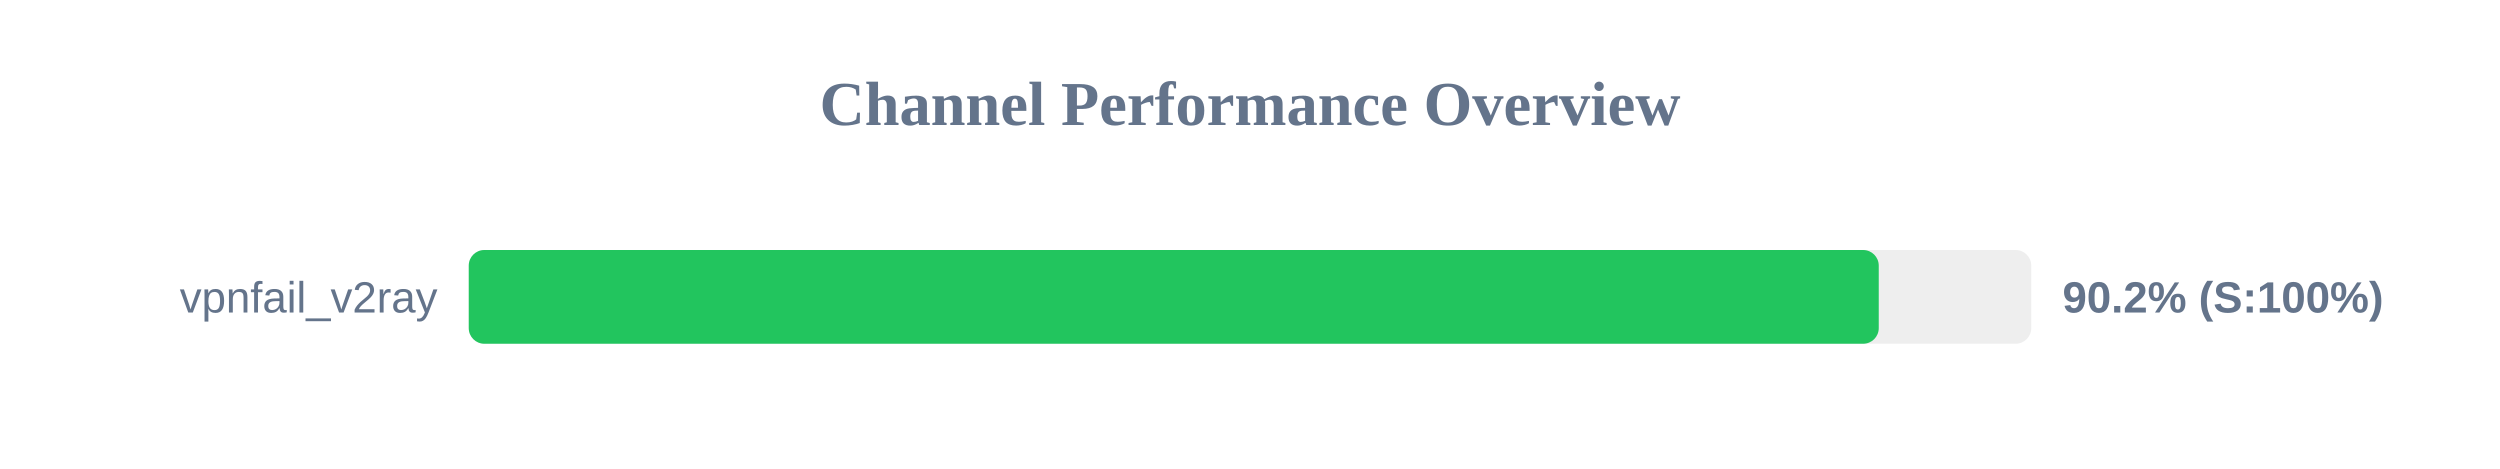
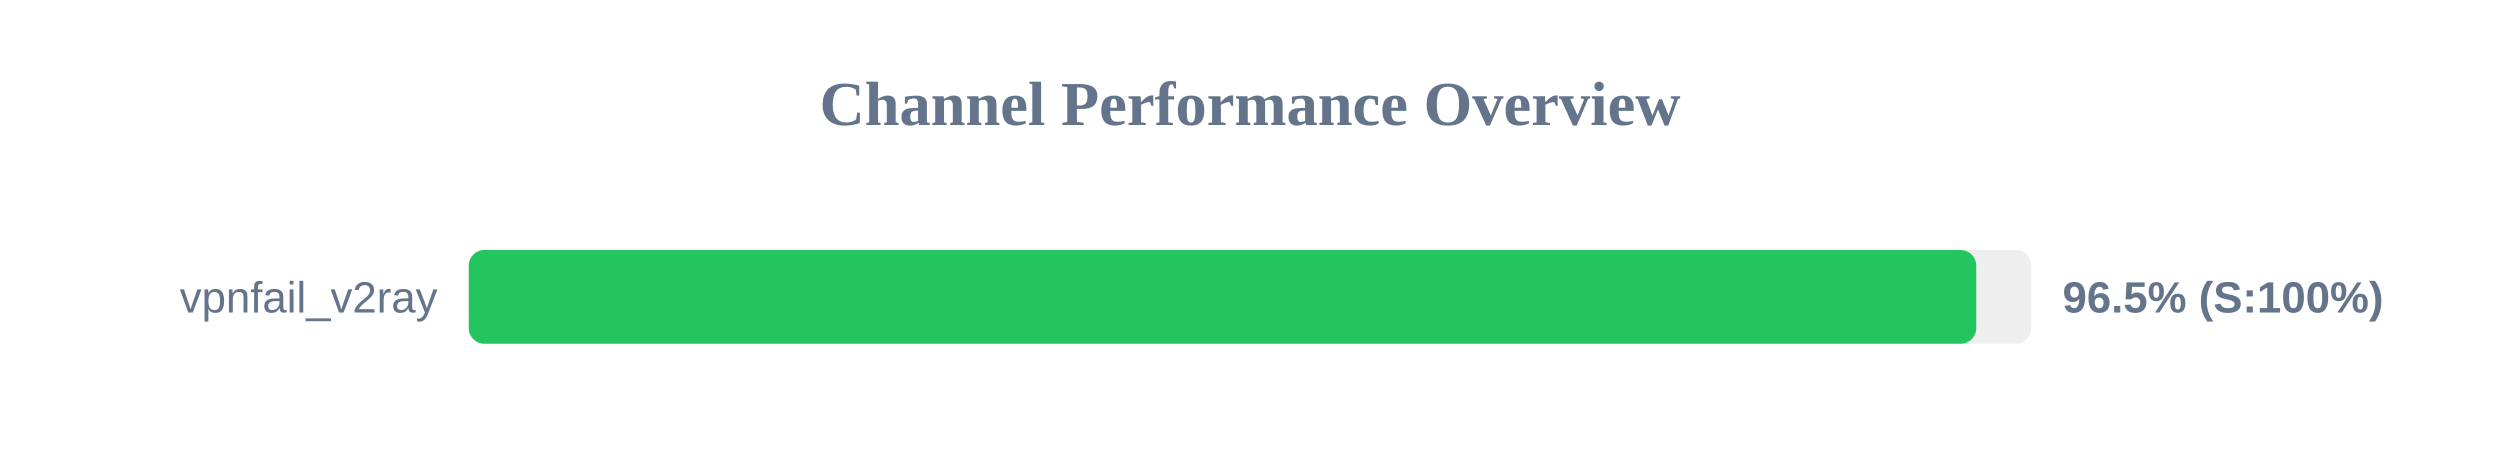
<svg xmlns="http://www.w3.org/2000/svg" width="800" height="150" version="1.1">
  <style>
        .row { font: 14px Arial; fill: #64748b; }
        .score { font: bold 14px Arial; fill: #64748b; }
    </style>
  <text x="400" y="40" text-anchor="middle" font-size="20px" font-weight="bold" fill="#64748b">Channel Performance Overview</text>
  <rect x="150" y="80" width="500" height="30" fill="#eee" rx="5" />
-   <rect x="150" y="80" width="451.2" height="30" fill="#22c55e" rx="5" />
+   <rect x="150" y="80" width="482.4" height="30" fill="#22c55e" rx="5" />
  <text x="140" y="100" text-anchor="end" class="row">vpnfail_v2ray</text>
-   <text x="660" y="100" text-anchor="start" class="score">90.2% (S:100%)</text>
+   <text x="660" y="100" text-anchor="start" class="score">96.5% (S:100%)</text>
</svg>
